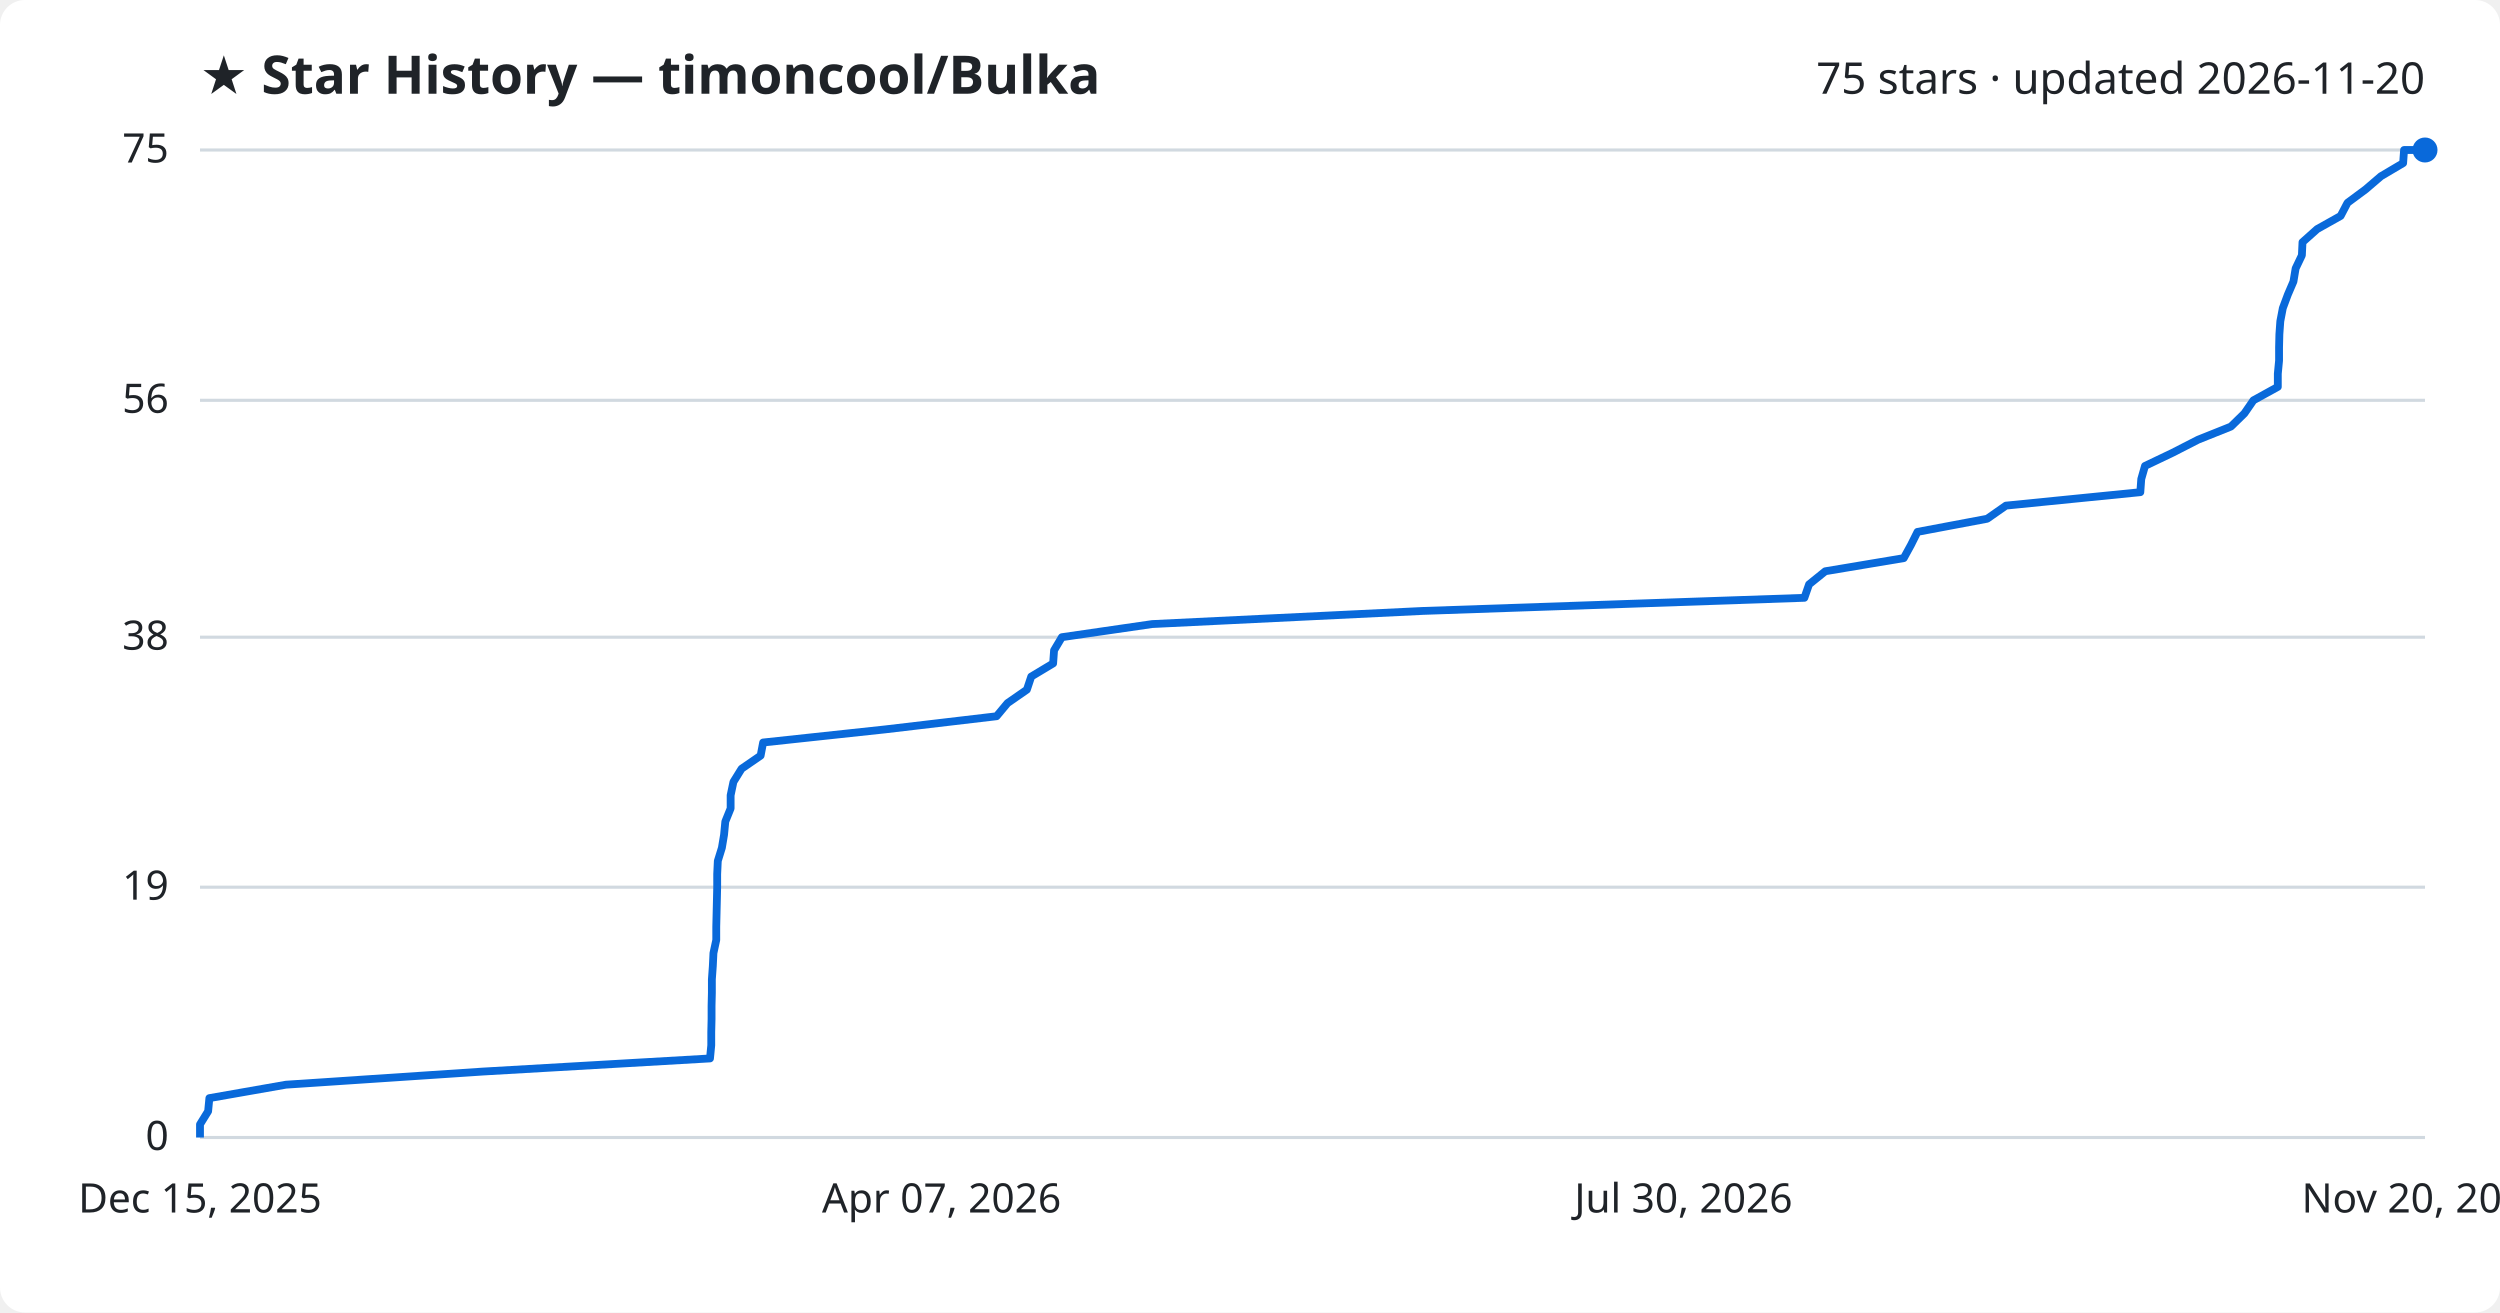
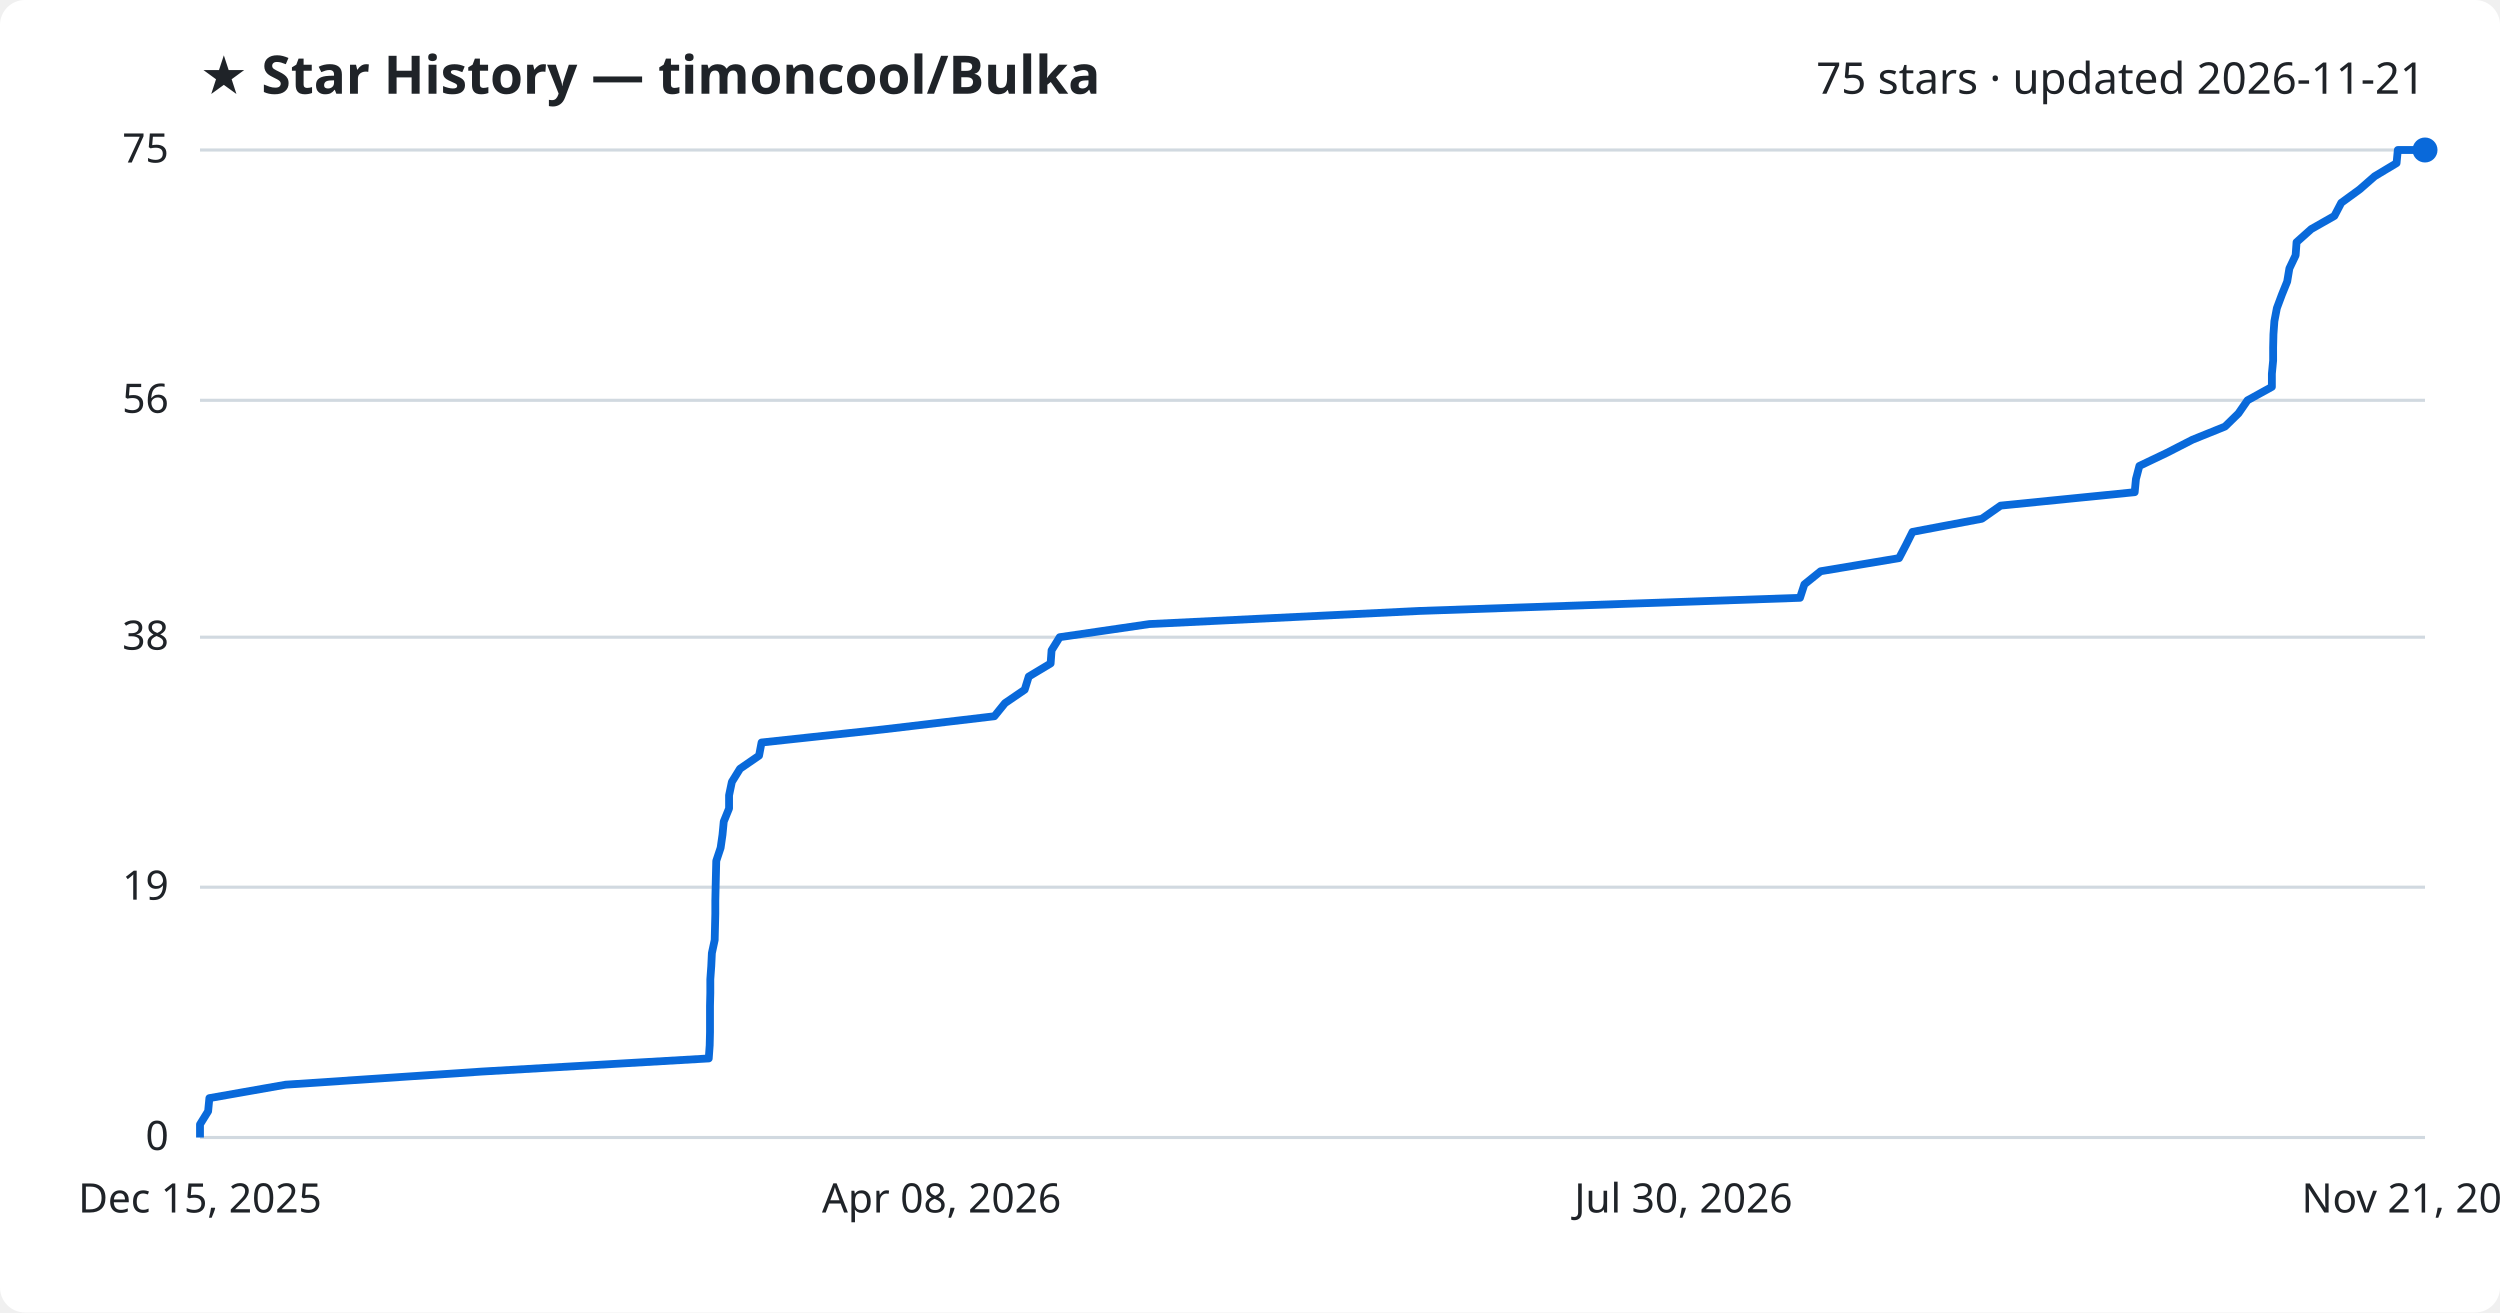
<svg xmlns="http://www.w3.org/2000/svg" viewBox="0 0 800 420" font-family="Segoe UI, sans-serif">
  <rect width="800" height="420" fill="#ffffff" rx="8" />
  <text x="64" y="30" fill="#1f2328" font-size="17" font-weight="700">★ Star History — timoncool/Bulka</text>
-   <text x="776" y="30" fill="#1f2328" font-size="14" text-anchor="end">75 stars · updated 2026-11-20</text>
+   <text x="776" y="30" fill="#1f2328" font-size="14" text-anchor="end">75 stars · updated 2026-11-21</text>
  <line x1="64" y1="364.0" x2="776" y2="364.0" stroke="#d1d9e0" stroke-width="1" />
  <text x="54" y="368.0" fill="#1f2328" font-size="13" text-anchor="end">0</text>
  <line x1="64" y1="283.9" x2="776" y2="283.9" stroke="#d1d9e0" stroke-width="1" />
  <text x="54" y="287.9" fill="#1f2328" font-size="13" text-anchor="end">19</text>
  <line x1="64" y1="203.9" x2="776" y2="203.9" stroke="#d1d9e0" stroke-width="1" />
  <text x="54" y="207.9" fill="#1f2328" font-size="13" text-anchor="end">38</text>
  <line x1="64" y1="128.1" x2="776" y2="128.1" stroke="#d1d9e0" stroke-width="1" />
  <text x="54" y="132.1" fill="#1f2328" font-size="13" text-anchor="end">56</text>
  <line x1="64" y1="48.0" x2="776" y2="48.0" stroke="#d1d9e0" stroke-width="1" />
  <text x="54" y="52.0" fill="#1f2328" font-size="13" text-anchor="end">75</text>
-   <path d="M64.0,364.0 L64.0,359.8 L66.6,355.6 L67.0,351.4 L91.5,347.1 L154.5,342.9 L227.2,338.7 L227.6,334.5 L227.6,330.3 L227.7,326.1 L227.7,321.9 L227.8,317.7 L227.8,313.4 L228.1,309.2 L228.3,305.0 L229.2,300.8 L229.2,296.6 L229.3,292.4 L229.4,288.2 L229.5,283.9 L229.5,279.7 L229.7,275.5 L231.0,271.3 L231.7,267.1 L232.1,262.9 L233.8,258.7 L233.8,254.5 L234.7,250.2 L237.3,246.0 L243.4,241.8 L244.2,237.6 L283.3,233.4 L318.9,229.2 L322.4,225.0 L328.6,220.7 L330.0,216.5 L337.0,212.3 L337.3,208.1 L339.8,203.9 L368.7,199.7 L455.3,195.5 L577.4,191.3 L578.9,187.0 L584.1,182.8 L609.2,178.6 L611.5,174.4 L613.6,170.2 L635.9,166.0 L641.9,161.8 L684.9,157.5 L685.2,153.3 L686.4,149.1 L695.2,144.9 L703.4,140.7 L713.9,136.5 L718.2,132.3 L721.1,128.1 L728.9,123.8 L728.9,119.6 L729.3,115.4 L729.3,111.2 L729.4,107.0 L729.7,102.8 L730.5,98.6 L732.1,94.3 L733.9,90.1 L734.6,85.9 L736.6,81.7 L736.8,77.5 L741.5,73.3 L749.0,69.1 L751.2,64.9 L757.0,60.6 L761.9,56.4 L769.0,52.2 L769.3,48.0 L776.0,48.0" fill="none" stroke="#0969da" stroke-width="2.5" stroke-linejoin="round" />
+   <path d="M64.0,364.0 L64.0,359.8 L66.6,355.6 L67.0,351.4 L91.4,347.1 L154.2,342.9 L226.8,338.7 L227.1,334.5 L227.2,330.3 L227.2,326.1 L227.2,321.9 L227.3,317.7 L227.3,313.4 L227.6,309.2 L227.8,305.0 L228.7,300.8 L228.8,296.6 L228.9,292.4 L228.9,288.2 L229.0,283.9 L229.1,279.7 L229.2,275.5 L230.6,271.3 L231.2,267.1 L231.6,262.9 L233.3,258.7 L233.3,254.5 L234.2,250.2 L236.8,246.0 L242.9,241.8 L243.7,237.6 L282.7,233.4 L318.2,229.2 L321.6,225.0 L327.9,220.7 L329.2,216.5 L336.2,212.3 L336.5,208.1 L339.1,203.9 L367.8,199.7 L454.2,195.5 L576.0,191.3 L577.4,187.0 L582.6,182.8 L607.7,178.6 L609.9,174.4 L612.0,170.2 L634.2,166.0 L640.2,161.8 L683.1,157.5 L683.5,153.3 L684.6,149.1 L693.4,144.9 L701.6,140.7 L712.0,136.5 L716.3,132.3 L719.2,128.1 L727.0,123.8 L727.0,119.6 L727.4,115.4 L727.4,111.2 L727.5,107.0 L727.8,102.8 L728.6,98.6 L730.2,94.3 L731.9,90.1 L732.6,85.9 L734.6,81.7 L734.9,77.5 L739.6,73.3 L747.0,69.1 L749.2,64.9 L755.1,60.6 L759.9,56.4 L766.9,52.2 L767.3,48.0 L776.0,48.0" fill="none" stroke="#0969da" stroke-width="2.5" stroke-linejoin="round" />
  <circle cx="776.0" cy="48.0" r="4" fill="#0969da" />
  <text x="64.0" y="388" fill="#1f2328" font-size="13" text-anchor="middle">Dec 15, 2025</text>
-   <text x="301.3" y="388" fill="#1f2328" font-size="13" text-anchor="middle">Apr 07, 2026</text>
+   <text x="301.3" y="388" fill="#1f2328" font-size="13" text-anchor="middle">Apr 08, 2026</text>
  <text x="538.7" y="388" fill="#1f2328" font-size="13" text-anchor="middle">Jul 30, 2026</text>
-   <text x="776.0" y="388" fill="#1f2328" font-size="13" text-anchor="middle">Nov 20, 2026</text>
+   <text x="776.0" y="388" fill="#1f2328" font-size="13" text-anchor="middle">Nov 21, 2026</text>
</svg>
